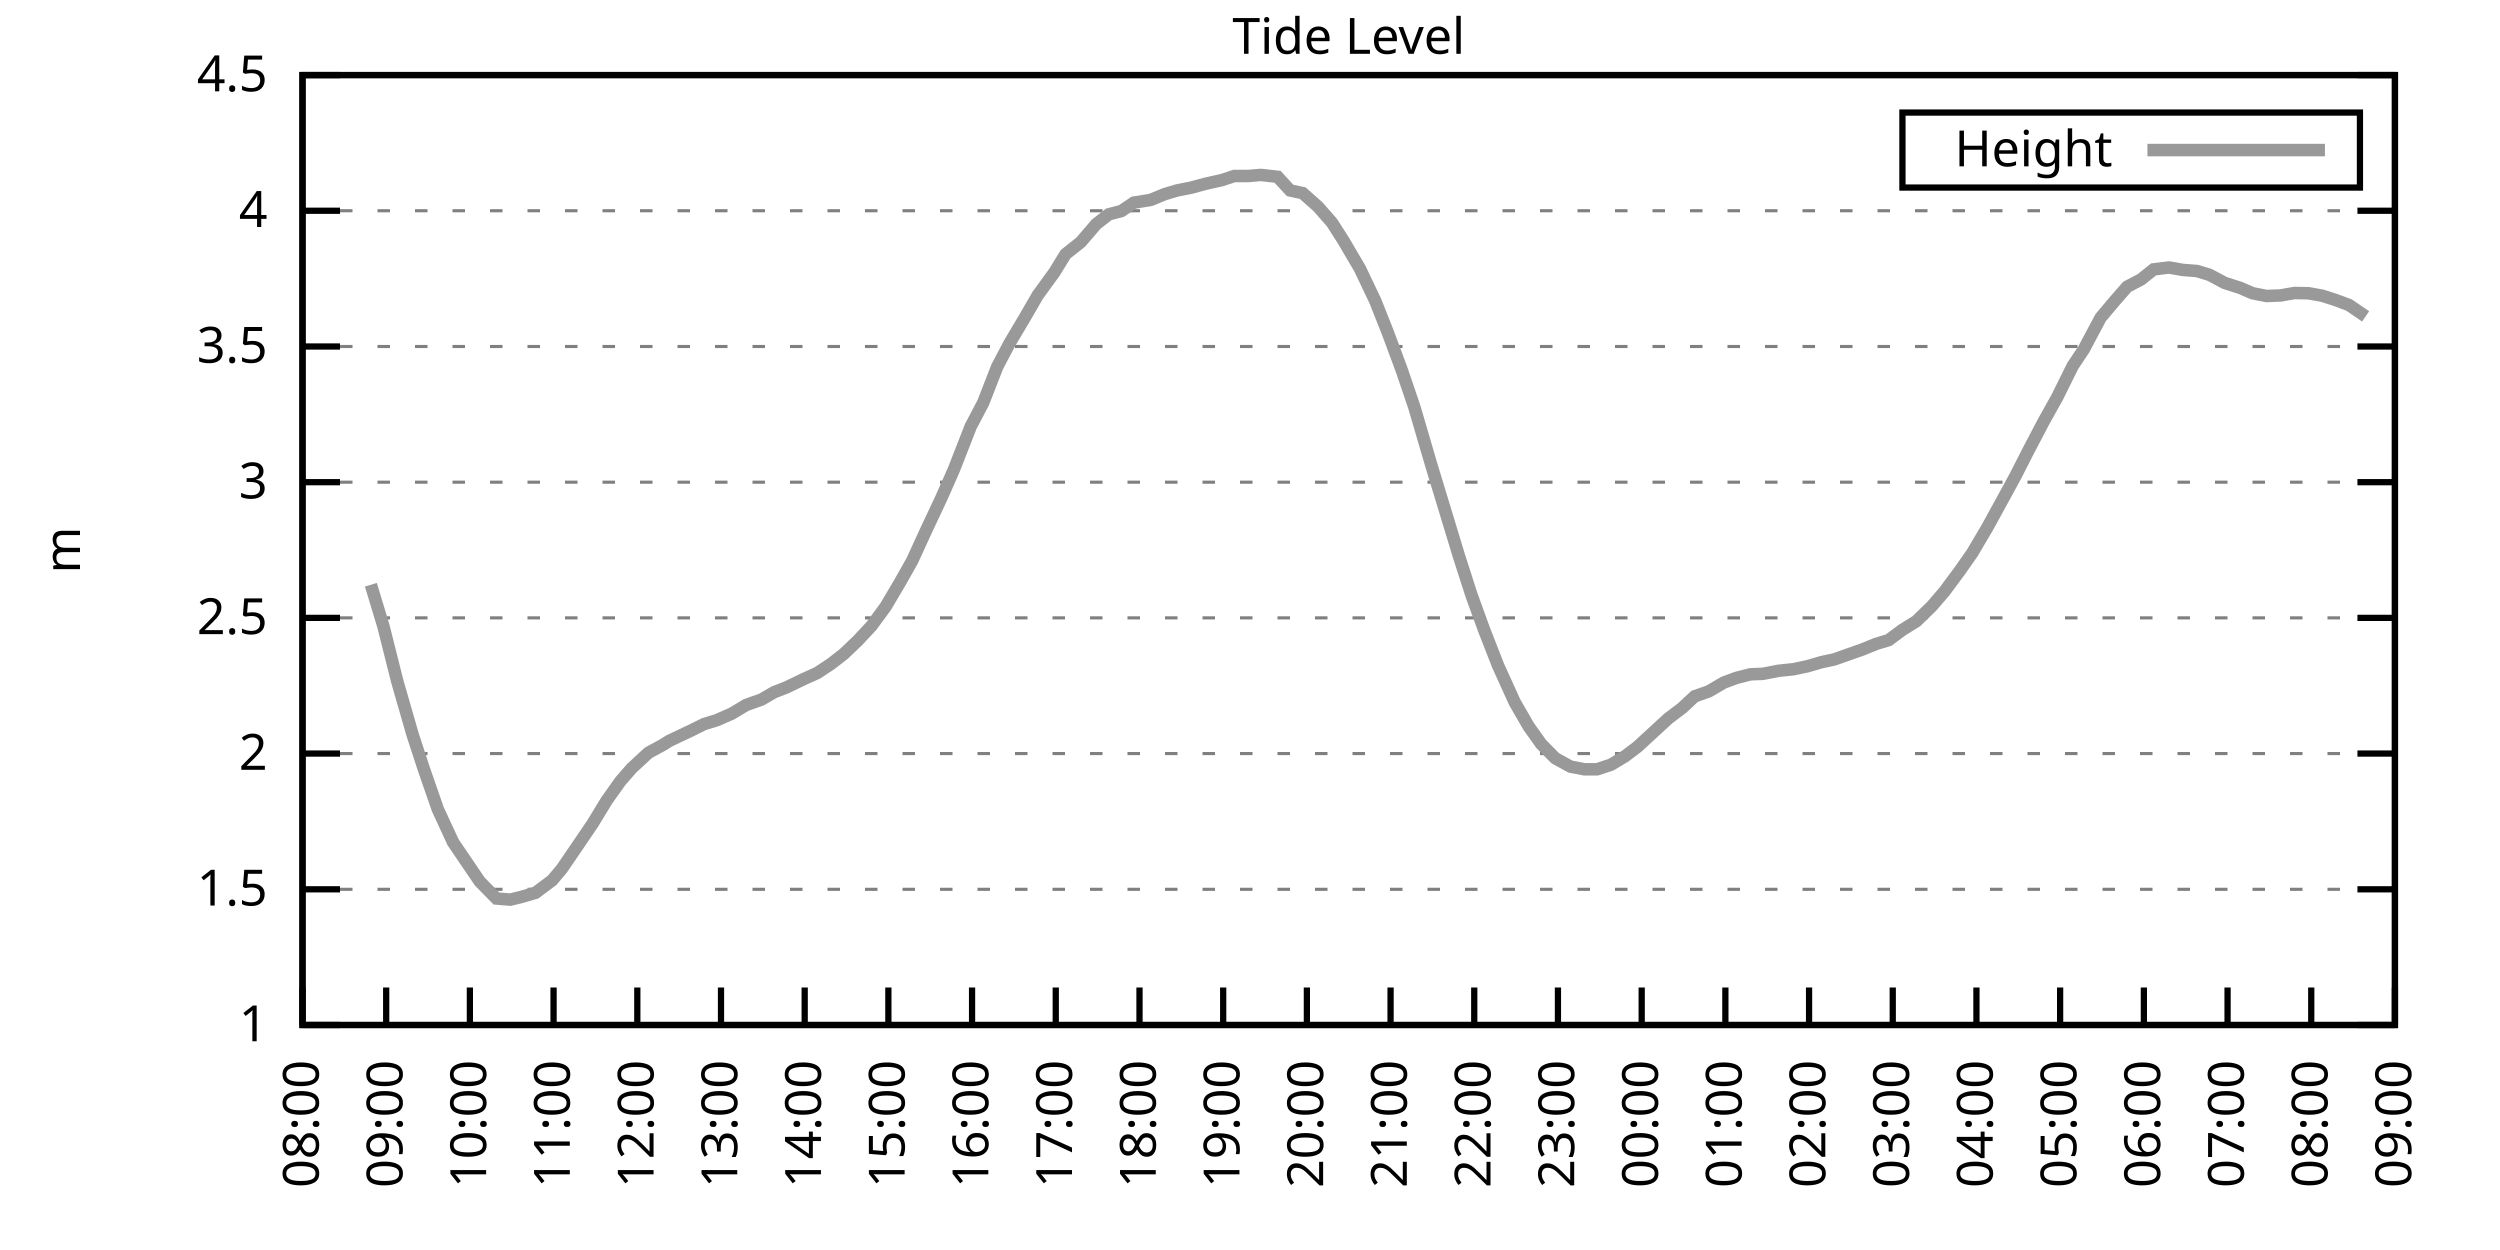
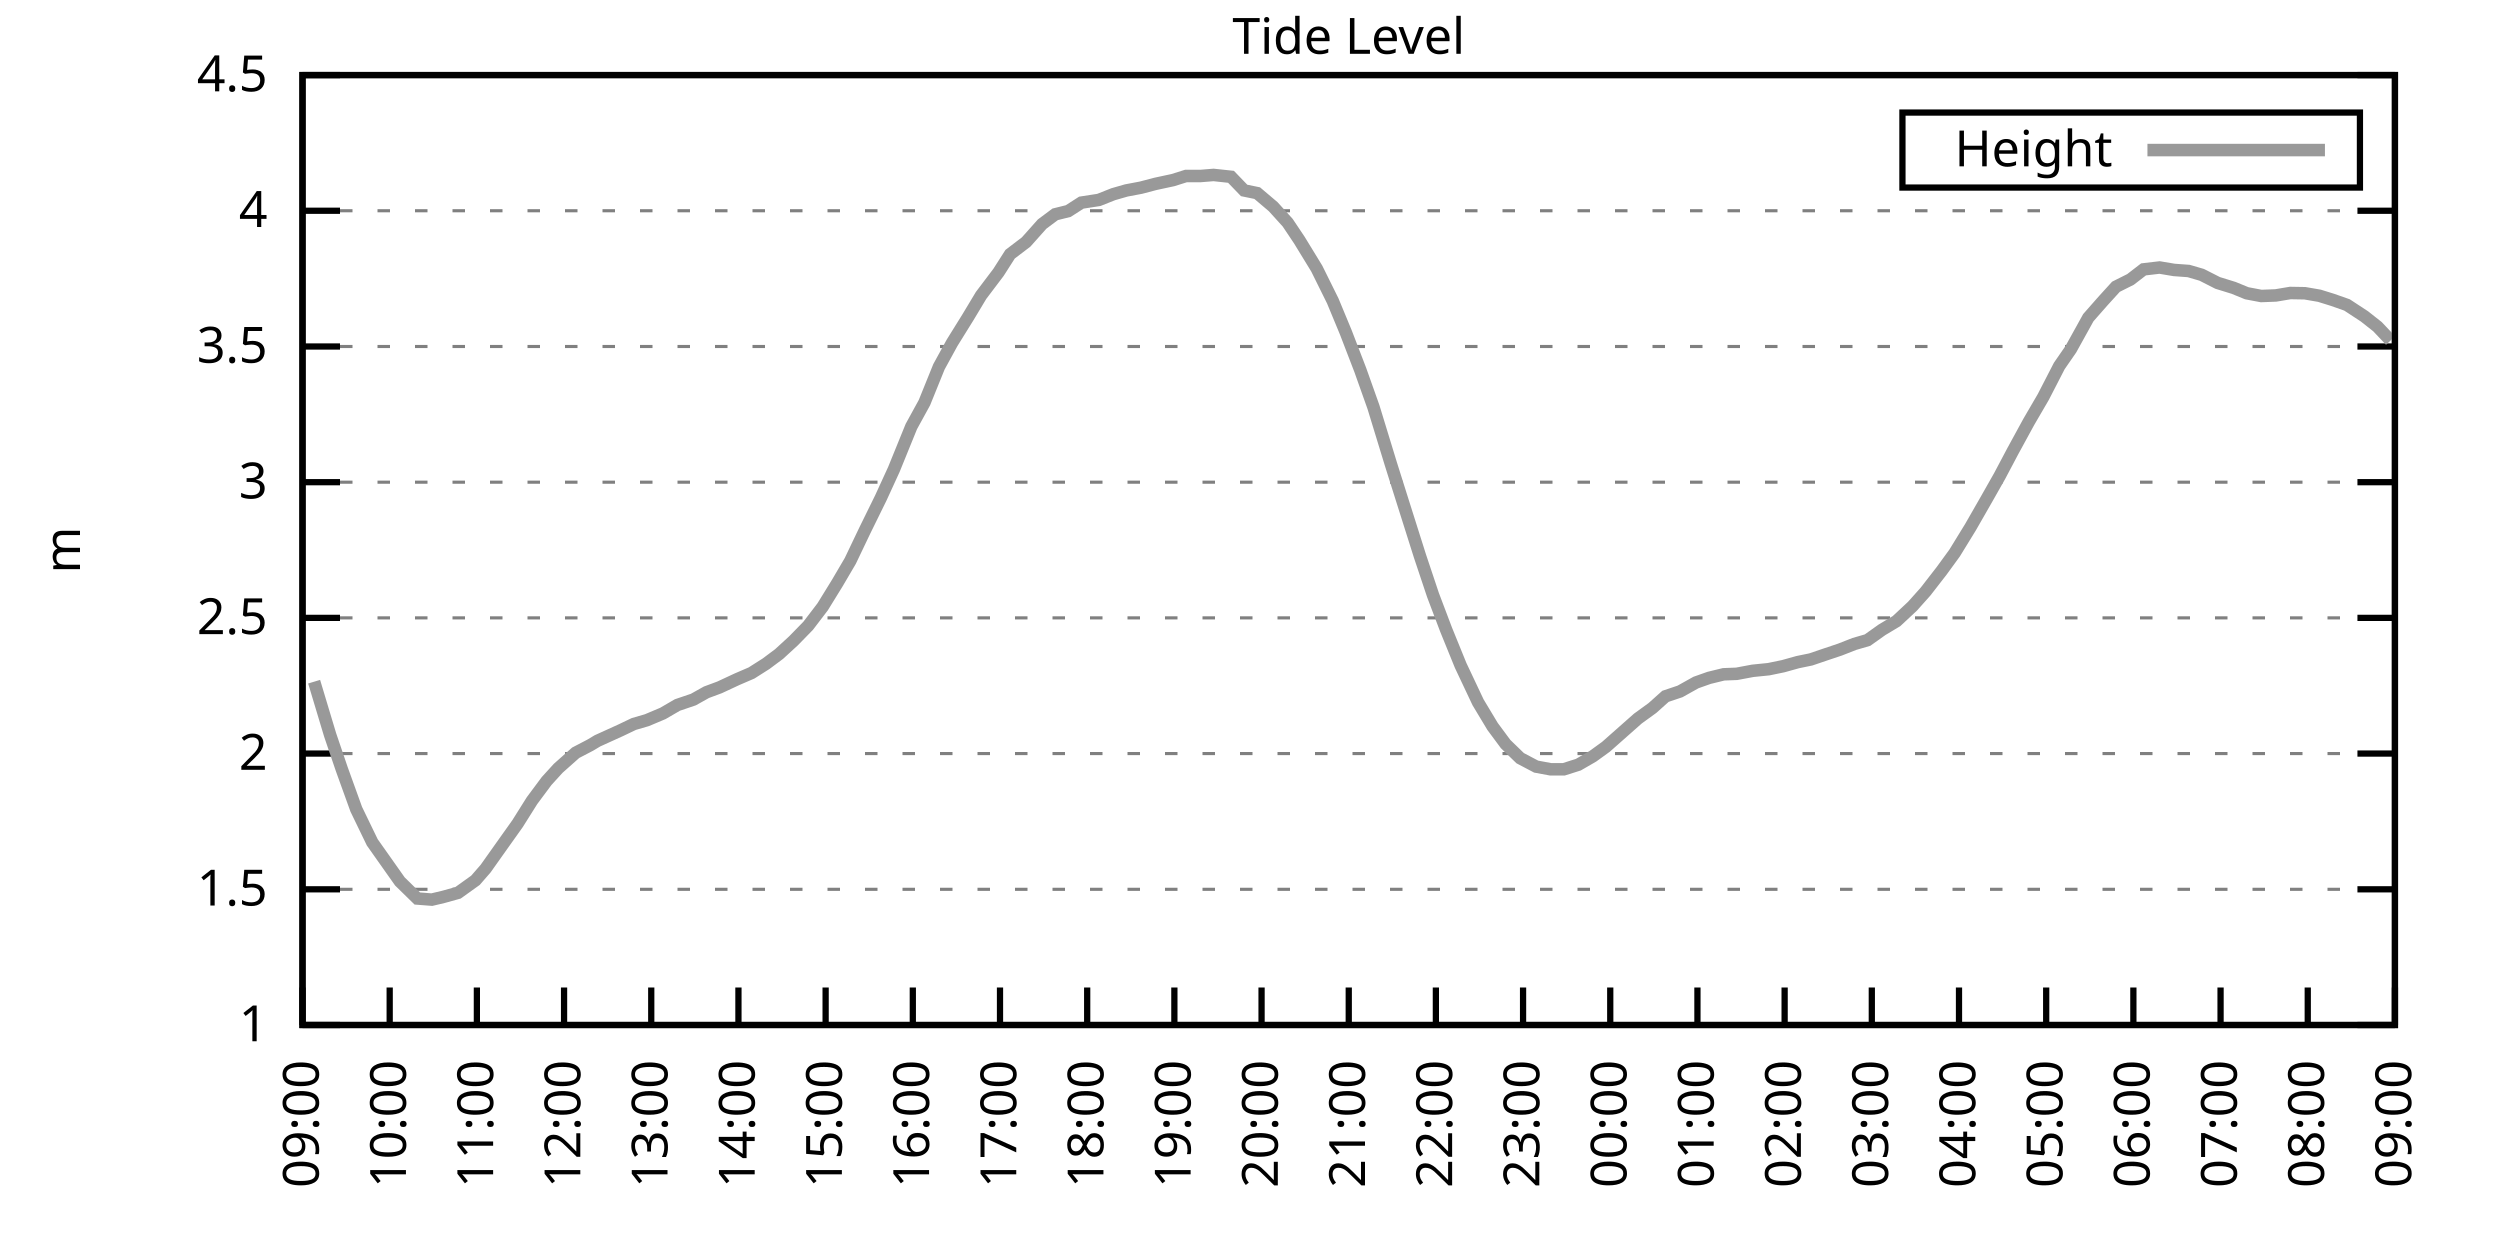
<svg xmlns="http://www.w3.org/2000/svg" xmlns:xlink="http://www.w3.org/1999/xlink" width="400" height="200" viewBox="0 0 400 200">
  <g id="gnuplot_canvas">
    <rect x="0" y="0" width="400" height="200" fill="none" />
    <defs>
      <circle id="gpDot" r="0.5" stroke-width="0.5" stroke="currentColor" />
      <path id="gpPt0" stroke-width="0.333" stroke="currentColor" d="M-1,0 h2 M0,-1 v2" />
      <path id="gpPt1" stroke-width="0.333" stroke="currentColor" d="M-1,-1 L1,1 M1,-1 L-1,1" />
      <path id="gpPt2" stroke-width="0.333" stroke="currentColor" d="M-1,0 L1,0 M0,-1 L0,1 M-1,-1 L1,1 M-1,1 L1,-1" />
      <rect id="gpPt3" stroke-width="0.333" stroke="currentColor" x="-1" y="-1" width="2" height="2" />
      <rect id="gpPt4" stroke-width="0.333" stroke="currentColor" fill="currentColor" x="-1" y="-1" width="2" height="2" />
      <circle id="gpPt5" stroke-width="0.333" stroke="currentColor" cx="0" cy="0" r="1" />
      <use xlink:href="#gpPt5" id="gpPt6" fill="currentColor" stroke="none" />
      <path id="gpPt7" stroke-width="0.333" stroke="currentColor" d="M0,-1.33 L-1.33,0.67 L1.33,0.67 z" />
      <use xlink:href="#gpPt7" id="gpPt8" fill="currentColor" stroke="none" />
      <use xlink:href="#gpPt7" id="gpPt9" stroke="currentColor" transform="rotate(180)" />
      <use xlink:href="#gpPt9" id="gpPt10" fill="currentColor" stroke="none" />
      <use xlink:href="#gpPt3" id="gpPt11" stroke="currentColor" transform="rotate(45)" />
      <use xlink:href="#gpPt11" id="gpPt12" fill="currentColor" stroke="none" />
      <path id="gpPt13" stroke-width="0.333" stroke="currentColor" d="M0,1.330 L1.265,0.411 L0.782,-1.067 L-0.782,-1.076 L-1.265,0.411 z" />
      <use xlink:href="#gpPt13" id="gpPt14" fill="currentColor" stroke="none" />
      <filter id="textbox" filterUnits="objectBoundingBox" x="0" y="0" height="1" width="1">
        <feFlood flood-color="white" flood-opacity="1" result="bgnd" />
        <feComposite in="SourceGraphic" in2="bgnd" operator="atop" />
      </filter>
      <filter id="greybox" filterUnits="objectBoundingBox" x="0" y="0" height="1" width="1">
        <feFlood flood-color="lightgrey" flood-opacity="1" result="grey" />
        <feComposite in="SourceGraphic" in2="grey" operator="atop" />
      </filter>
    </defs>
    <g fill="none" color="white" stroke="currentColor" stroke-width="1.00" stroke-linecap="butt" stroke-linejoin="miter">
</g>
    <g fill="none" color="black" stroke="currentColor" stroke-width="1.00" stroke-linecap="butt" stroke-linejoin="miter">
      <g stroke="none" shape-rendering="crispEdges">
        <polygon fill="rgb(255, 255, 255)" points="48.40,164.00 383.18,164.00 383.18,12.02 48.40,12.02 " />
      </g>
    </g>
    <g fill="none" color="black" stroke="currentColor" stroke-width="1.00" stroke-linecap="butt" stroke-linejoin="miter">
</g>
    <g fill="none" color="black" stroke="black" stroke-width="0.50" stroke-linecap="butt" stroke-linejoin="miter">
</g>
    <g fill="none" color="gray" stroke="currentColor" stroke-width="0.50" stroke-linecap="butt" stroke-linejoin="miter">
      <path stroke="gray" stroke-dasharray="2,4" class="gridline" d="M48.40,164.00 L383.19,164.00  " />
    </g>
    <g fill="none" color="gray" stroke="gray" stroke-width="1.00" stroke-linecap="butt" stroke-linejoin="miter">
</g>
    <g fill="none" color="black" stroke="currentColor" stroke-width="1.00" stroke-linecap="butt" stroke-linejoin="miter">
      <path stroke="black" d="M48.40,164.00 L54.40,164.00 M383.19,164.00 L377.19,164.00  " />
      <g transform="translate(42.80,166.60)" stroke="none" fill="black" font-family="Sans" font-size="8.00" text-anchor="end">
        <text>
          <tspan font-family="Sans"> 1</tspan>
        </text>
      </g>
    </g>
    <g fill="none" color="black" stroke="currentColor" stroke-width="1.00" stroke-linecap="butt" stroke-linejoin="miter">
</g>
    <g fill="none" color="black" stroke="black" stroke-width="0.50" stroke-linecap="butt" stroke-linejoin="miter">
</g>
    <g fill="none" color="gray" stroke="currentColor" stroke-width="0.50" stroke-linecap="butt" stroke-linejoin="miter">
      <path stroke="gray" stroke-dasharray="2,4" class="gridline" d="M48.40,142.29 L383.19,142.29  " />
    </g>
    <g fill="none" color="gray" stroke="gray" stroke-width="1.00" stroke-linecap="butt" stroke-linejoin="miter">
</g>
    <g fill="none" color="black" stroke="currentColor" stroke-width="1.00" stroke-linecap="butt" stroke-linejoin="miter">
      <path stroke="black" d="M48.40,142.29 L54.40,142.29 M383.19,142.29 L377.19,142.29  " />
      <g transform="translate(42.80,144.89)" stroke="none" fill="black" font-family="Sans" font-size="8.00" text-anchor="end">
        <text>
          <tspan font-family="Sans"> 1.5</tspan>
        </text>
      </g>
    </g>
    <g fill="none" color="black" stroke="currentColor" stroke-width="1.00" stroke-linecap="butt" stroke-linejoin="miter">
</g>
    <g fill="none" color="black" stroke="black" stroke-width="0.50" stroke-linecap="butt" stroke-linejoin="miter">
</g>
    <g fill="none" color="gray" stroke="currentColor" stroke-width="0.50" stroke-linecap="butt" stroke-linejoin="miter">
      <path stroke="gray" stroke-dasharray="2,4" class="gridline" d="M48.40,120.57 L383.19,120.57  " />
    </g>
    <g fill="none" color="gray" stroke="gray" stroke-width="1.00" stroke-linecap="butt" stroke-linejoin="miter">
</g>
    <g fill="none" color="black" stroke="currentColor" stroke-width="1.00" stroke-linecap="butt" stroke-linejoin="miter">
      <path stroke="black" d="M48.40,120.57 L54.40,120.57 M383.19,120.57 L377.19,120.57  " />
      <g transform="translate(42.80,123.17)" stroke="none" fill="black" font-family="Sans" font-size="8.00" text-anchor="end">
        <text>
          <tspan font-family="Sans"> 2</tspan>
        </text>
      </g>
    </g>
    <g fill="none" color="black" stroke="currentColor" stroke-width="1.00" stroke-linecap="butt" stroke-linejoin="miter">
</g>
    <g fill="none" color="black" stroke="black" stroke-width="0.50" stroke-linecap="butt" stroke-linejoin="miter">
</g>
    <g fill="none" color="gray" stroke="currentColor" stroke-width="0.50" stroke-linecap="butt" stroke-linejoin="miter">
      <path stroke="gray" stroke-dasharray="2,4" class="gridline" d="M48.40,98.86 L383.19,98.86  " />
    </g>
    <g fill="none" color="gray" stroke="gray" stroke-width="1.00" stroke-linecap="butt" stroke-linejoin="miter">
</g>
    <g fill="none" color="black" stroke="currentColor" stroke-width="1.00" stroke-linecap="butt" stroke-linejoin="miter">
      <path stroke="black" d="M48.40,98.86 L54.40,98.86 M383.19,98.86 L377.19,98.86  " />
      <g transform="translate(42.80,101.46)" stroke="none" fill="black" font-family="Sans" font-size="8.00" text-anchor="end">
        <text>
          <tspan font-family="Sans"> 2.5</tspan>
        </text>
      </g>
    </g>
    <g fill="none" color="black" stroke="currentColor" stroke-width="1.00" stroke-linecap="butt" stroke-linejoin="miter">
</g>
    <g fill="none" color="black" stroke="black" stroke-width="0.50" stroke-linecap="butt" stroke-linejoin="miter">
</g>
    <g fill="none" color="gray" stroke="currentColor" stroke-width="0.50" stroke-linecap="butt" stroke-linejoin="miter">
      <path stroke="gray" stroke-dasharray="2,4" class="gridline" d="M48.40,77.15 L383.19,77.15  " />
    </g>
    <g fill="none" color="gray" stroke="gray" stroke-width="1.00" stroke-linecap="butt" stroke-linejoin="miter">
</g>
    <g fill="none" color="black" stroke="currentColor" stroke-width="1.00" stroke-linecap="butt" stroke-linejoin="miter">
      <path stroke="black" d="M48.40,77.15 L54.40,77.15 M383.19,77.15 L377.19,77.15  " />
      <g transform="translate(42.80,79.75)" stroke="none" fill="black" font-family="Sans" font-size="8.00" text-anchor="end">
        <text>
          <tspan font-family="Sans"> 3</tspan>
        </text>
      </g>
    </g>
    <g fill="none" color="black" stroke="currentColor" stroke-width="1.00" stroke-linecap="butt" stroke-linejoin="miter">
</g>
    <g fill="none" color="black" stroke="black" stroke-width="0.50" stroke-linecap="butt" stroke-linejoin="miter">
</g>
    <g fill="none" color="gray" stroke="currentColor" stroke-width="0.50" stroke-linecap="butt" stroke-linejoin="miter">
      <path stroke="gray" stroke-dasharray="2,4" class="gridline" d="M48.40,55.44 L383.19,55.44  " />
    </g>
    <g fill="none" color="gray" stroke="gray" stroke-width="1.00" stroke-linecap="butt" stroke-linejoin="miter">
</g>
    <g fill="none" color="black" stroke="currentColor" stroke-width="1.00" stroke-linecap="butt" stroke-linejoin="miter">
      <path stroke="black" d="M48.40,55.44 L54.40,55.44 M383.19,55.44 L377.19,55.44  " />
      <g transform="translate(42.80,58.04)" stroke="none" fill="black" font-family="Sans" font-size="8.00" text-anchor="end">
        <text>
          <tspan font-family="Sans"> 3.5</tspan>
        </text>
      </g>
    </g>
    <g fill="none" color="black" stroke="currentColor" stroke-width="1.00" stroke-linecap="butt" stroke-linejoin="miter">
</g>
    <g fill="none" color="black" stroke="black" stroke-width="0.50" stroke-linecap="butt" stroke-linejoin="miter">
</g>
    <g fill="none" color="gray" stroke="currentColor" stroke-width="0.50" stroke-linecap="butt" stroke-linejoin="miter">
      <path stroke="gray" stroke-dasharray="2,4" class="gridline" d="M48.40,33.72 L383.19,33.72  " />
    </g>
    <g fill="none" color="gray" stroke="gray" stroke-width="1.00" stroke-linecap="butt" stroke-linejoin="miter">
</g>
    <g fill="none" color="black" stroke="currentColor" stroke-width="1.00" stroke-linecap="butt" stroke-linejoin="miter">
      <path stroke="black" d="M48.40,33.72 L54.40,33.72 M383.19,33.72 L377.19,33.72  " />
      <g transform="translate(42.80,36.32)" stroke="none" fill="black" font-family="Sans" font-size="8.00" text-anchor="end">
        <text>
          <tspan font-family="Sans"> 4</tspan>
        </text>
      </g>
    </g>
    <g fill="none" color="black" stroke="currentColor" stroke-width="1.00" stroke-linecap="butt" stroke-linejoin="miter">
</g>
    <g fill="none" color="black" stroke="black" stroke-width="0.50" stroke-linecap="butt" stroke-linejoin="miter">
</g>
    <g fill="none" color="gray" stroke="currentColor" stroke-width="0.50" stroke-linecap="butt" stroke-linejoin="miter">
      <path stroke="gray" stroke-dasharray="2,4" class="gridline" d="M48.40,12.01 L383.19,12.01  " />
    </g>
    <g fill="none" color="gray" stroke="gray" stroke-width="1.00" stroke-linecap="butt" stroke-linejoin="miter">
</g>
    <g fill="none" color="black" stroke="currentColor" stroke-width="1.00" stroke-linecap="butt" stroke-linejoin="miter">
      <path stroke="black" d="M48.40,12.01 L54.40,12.01 M383.19,12.01 L377.19,12.01  " />
      <g transform="translate(42.80,14.61)" stroke="none" fill="black" font-family="Sans" font-size="8.00" text-anchor="end">
        <text>
          <tspan font-family="Sans"> 4.5</tspan>
        </text>
      </g>
    </g>
    <g fill="none" color="black" stroke="currentColor" stroke-width="1.00" stroke-linecap="butt" stroke-linejoin="miter">
      <path stroke="black" d="M48.40,164.00 L48.40,158.00  " />
      <g transform="translate(51.00,169.60) rotate(270.00)" stroke="none" fill="black" font-family="Sans" font-size="8.00" text-anchor="end">
        <text>
-           <tspan font-family="Sans">08:00</tspan>
-         </text>
-       </g>
-     </g>
-     <g fill="none" color="black" stroke="currentColor" stroke-width="1.00" stroke-linecap="butt" stroke-linejoin="miter">
-       <path stroke="black" d="M61.79,164.00 L61.79,158.00  " />
-       <g transform="translate(64.39,169.60) rotate(270.00)" stroke="none" fill="black" font-family="Sans" font-size="8.00" text-anchor="end">
-         <text>
          <tspan font-family="Sans">09:00</tspan>
        </text>
      </g>
    </g>
    <g fill="none" color="black" stroke="currentColor" stroke-width="1.00" stroke-linecap="butt" stroke-linejoin="miter">
-       <path stroke="black" d="M75.18,164.00 L75.18,158.00  " />
-       <g transform="translate(77.78,169.60) rotate(270.00)" stroke="none" fill="black" font-family="Sans" font-size="8.00" text-anchor="end">
+       <path stroke="black" d="M62.35,164.00 L62.35,158.00  " />
+       <g transform="translate(64.95,169.60) rotate(270.00)" stroke="none" fill="black" font-family="Sans" font-size="8.00" text-anchor="end">
        <text>
          <tspan font-family="Sans">10:00</tspan>
        </text>
      </g>
    </g>
    <g fill="none" color="black" stroke="currentColor" stroke-width="1.00" stroke-linecap="butt" stroke-linejoin="miter">
-       <path stroke="black" d="M88.57,164.00 L88.57,158.00  " />
-       <g transform="translate(91.17,169.60) rotate(270.00)" stroke="none" fill="black" font-family="Sans" font-size="8.00" text-anchor="end">
+       <path stroke="black" d="M76.30,164.00 L76.30,158.00  " />
+       <g transform="translate(78.90,169.60) rotate(270.00)" stroke="none" fill="black" font-family="Sans" font-size="8.00" text-anchor="end">
        <text>
          <tspan font-family="Sans">11:00</tspan>
        </text>
      </g>
    </g>
    <g fill="none" color="black" stroke="currentColor" stroke-width="1.00" stroke-linecap="butt" stroke-linejoin="miter">
-       <path stroke="black" d="M101.97,164.00 L101.97,158.00  " />
-       <g transform="translate(104.57,169.60) rotate(270.00)" stroke="none" fill="black" font-family="Sans" font-size="8.00" text-anchor="end">
+       <path stroke="black" d="M90.25,164.00 L90.25,158.00  " />
+       <g transform="translate(92.85,169.60) rotate(270.00)" stroke="none" fill="black" font-family="Sans" font-size="8.00" text-anchor="end">
        <text>
          <tspan font-family="Sans">12:00</tspan>
        </text>
      </g>
    </g>
    <g fill="none" color="black" stroke="currentColor" stroke-width="1.00" stroke-linecap="butt" stroke-linejoin="miter">
-       <path stroke="black" d="M115.36,164.00 L115.36,158.00  " />
-       <g transform="translate(117.96,169.60) rotate(270.00)" stroke="none" fill="black" font-family="Sans" font-size="8.00" text-anchor="end">
+       <path stroke="black" d="M104.20,164.00 L104.20,158.00  " />
+       <g transform="translate(106.80,169.60) rotate(270.00)" stroke="none" fill="black" font-family="Sans" font-size="8.00" text-anchor="end">
        <text>
          <tspan font-family="Sans">13:00</tspan>
        </text>
      </g>
    </g>
    <g fill="none" color="black" stroke="currentColor" stroke-width="1.00" stroke-linecap="butt" stroke-linejoin="miter">
-       <path stroke="black" d="M128.75,164.00 L128.75,158.00  " />
-       <g transform="translate(131.35,169.60) rotate(270.00)" stroke="none" fill="black" font-family="Sans" font-size="8.00" text-anchor="end">
+       <path stroke="black" d="M118.15,164.00 L118.15,158.00  " />
+       <g transform="translate(120.75,169.60) rotate(270.00)" stroke="none" fill="black" font-family="Sans" font-size="8.00" text-anchor="end">
        <text>
          <tspan font-family="Sans">14:00</tspan>
        </text>
      </g>
    </g>
    <g fill="none" color="black" stroke="currentColor" stroke-width="1.00" stroke-linecap="butt" stroke-linejoin="miter">
-       <path stroke="black" d="M142.14,164.00 L142.14,158.00  " />
-       <g transform="translate(144.74,169.60) rotate(270.00)" stroke="none" fill="black" font-family="Sans" font-size="8.00" text-anchor="end">
+       <path stroke="black" d="M132.10,164.00 L132.10,158.00  " />
+       <g transform="translate(134.70,169.60) rotate(270.00)" stroke="none" fill="black" font-family="Sans" font-size="8.00" text-anchor="end">
        <text>
          <tspan font-family="Sans">15:00</tspan>
        </text>
      </g>
    </g>
    <g fill="none" color="black" stroke="currentColor" stroke-width="1.00" stroke-linecap="butt" stroke-linejoin="miter">
-       <path stroke="black" d="M155.53,164.00 L155.53,158.00  " />
-       <g transform="translate(158.13,169.60) rotate(270.00)" stroke="none" fill="black" font-family="Sans" font-size="8.00" text-anchor="end">
+       <path stroke="black" d="M146.05,164.00 L146.05,158.00  " />
+       <g transform="translate(148.65,169.60) rotate(270.00)" stroke="none" fill="black" font-family="Sans" font-size="8.00" text-anchor="end">
        <text>
          <tspan font-family="Sans">16:00</tspan>
        </text>
      </g>
    </g>
    <g fill="none" color="black" stroke="currentColor" stroke-width="1.00" stroke-linecap="butt" stroke-linejoin="miter">
-       <path stroke="black" d="M168.92,164.00 L168.92,158.00  " />
-       <g transform="translate(171.52,169.60) rotate(270.00)" stroke="none" fill="black" font-family="Sans" font-size="8.00" text-anchor="end">
+       <path stroke="black" d="M160.00,164.00 L160.00,158.00  " />
+       <g transform="translate(162.60,169.60) rotate(270.00)" stroke="none" fill="black" font-family="Sans" font-size="8.00" text-anchor="end">
        <text>
          <tspan font-family="Sans">17:00</tspan>
        </text>
      </g>
    </g>
    <g fill="none" color="black" stroke="currentColor" stroke-width="1.00" stroke-linecap="butt" stroke-linejoin="miter">
-       <path stroke="black" d="M182.32,164.00 L182.32,158.00  " />
-       <g transform="translate(184.92,169.60) rotate(270.00)" stroke="none" fill="black" font-family="Sans" font-size="8.00" text-anchor="end">
+       <path stroke="black" d="M173.95,164.00 L173.95,158.00  " />
+       <g transform="translate(176.55,169.60) rotate(270.00)" stroke="none" fill="black" font-family="Sans" font-size="8.00" text-anchor="end">
        <text>
          <tspan font-family="Sans">18:00</tspan>
        </text>
      </g>
    </g>
    <g fill="none" color="black" stroke="currentColor" stroke-width="1.00" stroke-linecap="butt" stroke-linejoin="miter">
-       <path stroke="black" d="M195.71,164.00 L195.71,158.00  " />
-       <g transform="translate(198.31,169.60) rotate(270.00)" stroke="none" fill="black" font-family="Sans" font-size="8.00" text-anchor="end">
+       <path stroke="black" d="M187.90,164.00 L187.90,158.00  " />
+       <g transform="translate(190.50,169.60) rotate(270.00)" stroke="none" fill="black" font-family="Sans" font-size="8.00" text-anchor="end">
        <text>
          <tspan font-family="Sans">19:00</tspan>
        </text>
      </g>
    </g>
    <g fill="none" color="black" stroke="currentColor" stroke-width="1.00" stroke-linecap="butt" stroke-linejoin="miter">
-       <path stroke="black" d="M209.10,164.00 L209.10,158.00  " />
-       <g transform="translate(211.70,169.60) rotate(270.00)" stroke="none" fill="black" font-family="Sans" font-size="8.00" text-anchor="end">
+       <path stroke="black" d="M201.85,164.00 L201.85,158.00  " />
+       <g transform="translate(204.45,169.60) rotate(270.00)" stroke="none" fill="black" font-family="Sans" font-size="8.00" text-anchor="end">
        <text>
          <tspan font-family="Sans">20:00</tspan>
        </text>
      </g>
    </g>
    <g fill="none" color="black" stroke="currentColor" stroke-width="1.00" stroke-linecap="butt" stroke-linejoin="miter">
-       <path stroke="black" d="M222.49,164.00 L222.49,158.00  " />
-       <g transform="translate(225.09,169.60) rotate(270.00)" stroke="none" fill="black" font-family="Sans" font-size="8.00" text-anchor="end">
+       <path stroke="black" d="M215.80,164.00 L215.80,158.00  " />
+       <g transform="translate(218.40,169.60) rotate(270.00)" stroke="none" fill="black" font-family="Sans" font-size="8.00" text-anchor="end">
        <text>
          <tspan font-family="Sans">21:00</tspan>
        </text>
      </g>
    </g>
    <g fill="none" color="black" stroke="currentColor" stroke-width="1.00" stroke-linecap="butt" stroke-linejoin="miter">
-       <path stroke="black" d="M235.88,164.00 L235.88,158.00  " />
-       <g transform="translate(238.48,169.60) rotate(270.00)" stroke="none" fill="black" font-family="Sans" font-size="8.00" text-anchor="end">
+       <path stroke="black" d="M229.74,164.00 L229.74,158.00  " />
+       <g transform="translate(232.34,169.60) rotate(270.00)" stroke="none" fill="black" font-family="Sans" font-size="8.00" text-anchor="end">
        <text>
          <tspan font-family="Sans">22:00</tspan>
        </text>
      </g>
    </g>
    <g fill="none" color="black" stroke="currentColor" stroke-width="1.00" stroke-linecap="butt" stroke-linejoin="miter">
-       <path stroke="black" d="M249.27,164.00 L249.27,158.00  " />
-       <g transform="translate(251.87,169.60) rotate(270.00)" stroke="none" fill="black" font-family="Sans" font-size="8.00" text-anchor="end">
+       <path stroke="black" d="M243.69,164.00 L243.69,158.00  " />
+       <g transform="translate(246.29,169.60) rotate(270.00)" stroke="none" fill="black" font-family="Sans" font-size="8.00" text-anchor="end">
        <text>
          <tspan font-family="Sans">23:00</tspan>
        </text>
      </g>
    </g>
    <g fill="none" color="black" stroke="currentColor" stroke-width="1.00" stroke-linecap="butt" stroke-linejoin="miter">
-       <path stroke="black" d="M262.67,164.00 L262.67,158.00  " />
-       <g transform="translate(265.27,169.60) rotate(270.00)" stroke="none" fill="black" font-family="Sans" font-size="8.00" text-anchor="end">
+       <path stroke="black" d="M257.64,164.00 L257.64,158.00  " />
+       <g transform="translate(260.24,169.60) rotate(270.00)" stroke="none" fill="black" font-family="Sans" font-size="8.00" text-anchor="end">
        <text>
          <tspan font-family="Sans">00:00</tspan>
        </text>
      </g>
    </g>
    <g fill="none" color="black" stroke="currentColor" stroke-width="1.00" stroke-linecap="butt" stroke-linejoin="miter">
-       <path stroke="black" d="M276.06,164.00 L276.06,158.00  " />
-       <g transform="translate(278.66,169.60) rotate(270.00)" stroke="none" fill="black" font-family="Sans" font-size="8.00" text-anchor="end">
+       <path stroke="black" d="M271.59,164.00 L271.59,158.00  " />
+       <g transform="translate(274.19,169.60) rotate(270.00)" stroke="none" fill="black" font-family="Sans" font-size="8.00" text-anchor="end">
        <text>
          <tspan font-family="Sans">01:00</tspan>
        </text>
      </g>
    </g>
    <g fill="none" color="black" stroke="currentColor" stroke-width="1.00" stroke-linecap="butt" stroke-linejoin="miter">
-       <path stroke="black" d="M289.45,164.00 L289.45,158.00  " />
-       <g transform="translate(292.05,169.60) rotate(270.00)" stroke="none" fill="black" font-family="Sans" font-size="8.00" text-anchor="end">
+       <path stroke="black" d="M285.54,164.00 L285.54,158.00  " />
+       <g transform="translate(288.14,169.60) rotate(270.00)" stroke="none" fill="black" font-family="Sans" font-size="8.00" text-anchor="end">
        <text>
          <tspan font-family="Sans">02:00</tspan>
        </text>
      </g>
    </g>
    <g fill="none" color="black" stroke="currentColor" stroke-width="1.00" stroke-linecap="butt" stroke-linejoin="miter">
-       <path stroke="black" d="M302.84,164.00 L302.84,158.00  " />
-       <g transform="translate(305.44,169.60) rotate(270.00)" stroke="none" fill="black" font-family="Sans" font-size="8.00" text-anchor="end">
+       <path stroke="black" d="M299.49,164.00 L299.49,158.00  " />
+       <g transform="translate(302.09,169.60) rotate(270.00)" stroke="none" fill="black" font-family="Sans" font-size="8.00" text-anchor="end">
        <text>
          <tspan font-family="Sans">03:00</tspan>
        </text>
      </g>
    </g>
    <g fill="none" color="black" stroke="currentColor" stroke-width="1.00" stroke-linecap="butt" stroke-linejoin="miter">
-       <path stroke="black" d="M316.23,164.00 L316.23,158.00  " />
-       <g transform="translate(318.83,169.60) rotate(270.00)" stroke="none" fill="black" font-family="Sans" font-size="8.00" text-anchor="end">
+       <path stroke="black" d="M313.44,164.00 L313.44,158.00  " />
+       <g transform="translate(316.04,169.60) rotate(270.00)" stroke="none" fill="black" font-family="Sans" font-size="8.00" text-anchor="end">
        <text>
          <tspan font-family="Sans">04:00</tspan>
        </text>
      </g>
    </g>
    <g fill="none" color="black" stroke="currentColor" stroke-width="1.00" stroke-linecap="butt" stroke-linejoin="miter">
-       <path stroke="black" d="M329.62,164.00 L329.62,158.00  " />
-       <g transform="translate(332.22,169.60) rotate(270.00)" stroke="none" fill="black" font-family="Sans" font-size="8.00" text-anchor="end">
+       <path stroke="black" d="M327.39,164.00 L327.39,158.00  " />
+       <g transform="translate(329.99,169.60) rotate(270.00)" stroke="none" fill="black" font-family="Sans" font-size="8.00" text-anchor="end">
        <text>
          <tspan font-family="Sans">05:00</tspan>
        </text>
      </g>
    </g>
    <g fill="none" color="black" stroke="currentColor" stroke-width="1.00" stroke-linecap="butt" stroke-linejoin="miter">
-       <path stroke="black" d="M343.02,164.00 L343.02,158.00  " />
-       <g transform="translate(345.62,169.60) rotate(270.00)" stroke="none" fill="black" font-family="Sans" font-size="8.00" text-anchor="end">
+       <path stroke="black" d="M341.34,164.00 L341.34,158.00  " />
+       <g transform="translate(343.94,169.60) rotate(270.00)" stroke="none" fill="black" font-family="Sans" font-size="8.00" text-anchor="end">
        <text>
          <tspan font-family="Sans">06:00</tspan>
        </text>
      </g>
    </g>
    <g fill="none" color="black" stroke="currentColor" stroke-width="1.00" stroke-linecap="butt" stroke-linejoin="miter">
-       <path stroke="black" d="M356.41,164.00 L356.41,158.00  " />
-       <g transform="translate(359.01,169.60) rotate(270.00)" stroke="none" fill="black" font-family="Sans" font-size="8.00" text-anchor="end">
+       <path stroke="black" d="M355.29,164.00 L355.29,158.00  " />
+       <g transform="translate(357.89,169.60) rotate(270.00)" stroke="none" fill="black" font-family="Sans" font-size="8.00" text-anchor="end">
        <text>
          <tspan font-family="Sans">07:00</tspan>
        </text>
      </g>
    </g>
    <g fill="none" color="black" stroke="currentColor" stroke-width="1.00" stroke-linecap="butt" stroke-linejoin="miter">
-       <path stroke="black" d="M369.80,164.00 L369.80,158.00  " />
-       <g transform="translate(372.40,169.60) rotate(270.00)" stroke="none" fill="black" font-family="Sans" font-size="8.00" text-anchor="end">
+       <path stroke="black" d="M369.24,164.00 L369.24,158.00  " />
+       <g transform="translate(371.84,169.60) rotate(270.00)" stroke="none" fill="black" font-family="Sans" font-size="8.00" text-anchor="end">
        <text>
          <tspan font-family="Sans">08:00</tspan>
        </text>
      </g>
    </g>
    <g fill="none" color="black" stroke="currentColor" stroke-width="1.00" stroke-linecap="butt" stroke-linejoin="miter">
      <path stroke="black" d="M383.19,164.00 L383.19,158.00  " />
      <g transform="translate(385.79,169.60) rotate(270.00)" stroke="none" fill="black" font-family="Sans" font-size="8.00" text-anchor="end">
        <text>
          <tspan font-family="Sans">09:00</tspan>
        </text>
      </g>
    </g>
    <g fill="none" color="black" stroke="currentColor" stroke-width="1.00" stroke-linecap="butt" stroke-linejoin="miter">
</g>
    <g fill="none" color="black" stroke="currentColor" stroke-width="1.00" stroke-linecap="butt" stroke-linejoin="miter">
      <path stroke="black" d="M48.40,12.01 L48.40,164.00 L383.19,164.00 L383.19,12.01 L48.40,12.01 Z  " />
    </g>
    <g fill="none" color="black" stroke="currentColor" stroke-width="1.00" stroke-linecap="butt" stroke-linejoin="miter">
</g>
    <g fill="none" color="black" stroke="currentColor" stroke-width="1.00" stroke-linecap="butt" stroke-linejoin="miter">
      <path stroke="black" d="M304.39,30.01 L304.39,18.01 L377.59,18.01 L377.59,30.01 L304.39,30.01 Z  " />
    </g>
    <g id="Tide_level_plot_1">
      <g fill="none" color="white" stroke="black" stroke-width="2.00" stroke-linecap="butt" stroke-linejoin="miter">
</g>
      <g fill="none" color="black" stroke="currentColor" stroke-width="2.00" stroke-linecap="butt" stroke-linejoin="miter">
        <g transform="translate(337.99,26.61)" stroke="none" fill="black" font-family="Sans" font-size="8.00" text-anchor="end">
          <text>
            <tspan font-family="Sans">Height</tspan>
          </text>
        </g>
      </g>
      <g fill="none" color="black" stroke="currentColor" stroke-width="2.00" stroke-linecap="butt" stroke-linejoin="miter">
-         <path stroke="rgb(153, 153, 153)" d="M343.59,24.01 L371.99,24.01 M59.34,93.56 L61.35,100.21 L63.58,109.07 L66.03,117.58 L67.82,123.05 L70.05,129.48   L72.50,134.77 L76.75,141.03 L79.42,143.76 L81.66,143.94 L83.44,143.50 L85.67,142.85 L88.35,140.85 L89.91,138.99   L92.37,135.38 L94.82,131.78 L97.06,128.09 L99.29,124.96 L101.07,122.92 L103.75,120.44 L105.98,119.23 L107.10,118.53   L110.67,116.84 L112.68,115.84 L114.69,115.23 L117.14,114.15 L119.38,112.80 L121.83,111.93 L123.84,110.76 L125.85,109.98   L128.53,108.68 L130.76,107.68 L132.99,106.20 L135.00,104.64 L137.23,102.51 L139.46,100.12 L141.69,97.08 L143.93,93.30   L145.94,89.74 L148.17,84.88 L150.62,79.67 L152.63,75.11 L155.31,68.25 L157.32,64.42 L159.55,58.69 L161.56,54.87   L164.01,50.75 L166.02,47.27 L168.70,43.58 L170.49,40.67 L172.94,38.72 L175.40,35.85 L177.41,34.29 L179.41,33.77   L181.42,32.42 L184.10,31.99 L186.33,31.07 L188.34,30.47 L190.57,30.03 L192.81,29.42 L195.48,28.82 L197.49,28.16   L199.73,28.16 L201.73,27.99 L204.41,28.29 L206.42,30.47 L208.43,30.90 L210.88,33.07 L213.12,35.63 L214.90,38.41   L217.58,42.97 L220.04,48.14 L222.04,53.18 L224.28,59.21 L226.29,65.12 L228.96,74.24 L230.75,80.14 L233.43,88.96   L235.44,95.21 L237.44,100.73 L239.68,106.46 L242.36,112.37 L244.59,116.23 L246.60,119.05 L248.83,121.31 L251.28,122.66   L253.51,123.09 L255.52,123.09 L257.76,122.35 L259.99,121.01 L262.00,119.49 L266.91,114.97 L269.14,113.28 L271.15,111.41   L273.38,110.63 L275.83,109.20 L277.84,108.46 L280.07,107.89 L282.08,107.81 L284.54,107.33 L286.99,107.07 L289.23,106.59   L291.46,105.94 L293.47,105.51 L295.70,104.72 L297.93,103.94 L300.16,103.03 L302.17,102.42 L304.40,100.77 L306.63,99.38   L309.09,96.99 L311.10,94.65 L313.55,91.35 L315.56,88.48 L318.02,84.31 L320.47,79.84 L322.48,76.15 L324.49,72.20   L326.95,67.51 L329.18,63.51 L331.63,58.56 L333.42,55.87 L336.10,50.83 L338.33,48.18 L340.34,45.88 L342.57,44.71   L344.58,43.10 L347.03,42.80 L349.26,43.19 L351.50,43.36 L353.51,43.97 L355.96,45.27 L358.42,46.06 L360.42,46.92   L362.66,47.36 L364.89,47.27 L367.12,46.88 L369.35,46.92 L371.58,47.32 L373.59,47.97 L375.82,48.79 L378.50,50.62    " />
+         <path stroke="rgb(153, 153, 153)" d="M343.59,24.01 L371.99,24.01 M50.26,109.07 L52.82,117.58 L54.68,123.05 L57.00,129.48 L59.56,134.77 L63.98,141.03   L66.77,143.76 L69.09,143.94 L70.95,143.50 L73.28,142.85 L76.07,140.85 L77.69,138.99 L80.25,135.38 L82.81,131.78   L85.13,128.09 L87.46,124.96 L89.32,122.92 L92.11,120.44 L94.43,119.23 L95.60,118.53 L99.32,116.84 L101.41,115.84   L103.50,115.23 L106.06,114.15 L108.38,112.80 L110.94,111.93 L113.03,110.76 L115.13,109.98 L117.92,108.68 L120.24,107.68   L122.57,106.20 L124.66,104.64 L126.98,102.51 L129.31,100.12 L131.63,97.08 L133.96,93.30 L136.05,89.74 L138.37,84.88   L140.93,79.67 L143.02,75.11 L145.81,68.25 L147.91,64.42 L150.23,58.69 L152.32,54.87 L154.88,50.75 L156.97,47.27   L159.76,43.58 L161.62,40.67 L164.18,38.72 L166.74,35.85 L168.83,34.29 L170.92,33.77 L173.02,32.42 L175.81,31.99   L178.13,31.07 L180.22,30.47 L182.55,30.03 L184.87,29.42 L187.66,28.82 L189.76,28.16 L192.08,28.16 L194.17,27.99   L196.96,28.29 L199.06,30.47 L201.15,30.90 L203.71,33.07 L206.03,35.63 L207.89,38.41 L210.68,42.97 L213.24,48.14   L215.33,53.18 L217.65,59.21 L219.75,65.12 L222.54,74.24 L224.40,80.14 L227.19,88.96 L229.28,95.21 L231.37,100.73   L233.70,106.46 L236.49,112.37 L238.81,116.23 L240.90,119.05 L243.23,121.31 L245.79,122.66 L248.11,123.09 L250.20,123.09   L252.53,122.35 L254.85,121.01 L256.95,119.49 L262.06,114.97 L264.39,113.28 L266.48,111.41 L268.80,110.63 L271.36,109.20   L273.45,108.46 L275.78,107.89 L277.87,107.81 L280.43,107.33 L282.99,107.07 L285.31,106.59 L287.64,105.94 L289.73,105.51   L292.05,104.72 L294.38,103.94 L296.70,103.03 L298.80,102.42 L301.12,100.77 L303.44,99.38 L306.00,96.99 L308.09,94.65   L310.65,91.35 L312.74,88.48 L315.30,84.31 L317.86,79.84 L319.95,76.15 L322.04,72.20 L324.60,67.51 L326.93,63.51   L329.48,58.56 L331.34,55.87 L334.13,50.83 L336.46,48.18 L338.55,45.88 L340.88,44.71 L342.97,43.10 L345.53,42.80   L347.85,43.19 L350.18,43.36 L352.27,43.97 L354.83,45.27 L357.38,46.06 L359.48,46.92 L361.80,47.36 L364.13,47.27   L366.45,46.88 L368.78,46.92 L371.10,47.32 L373.19,47.97 L375.52,48.79 L378.31,50.62 L380.40,52.27 L382.49,54.48    " />
      </g>
    </g>
    <g fill="none" color="black" stroke="currentColor" stroke-width="2.00" stroke-linecap="butt" stroke-linejoin="miter">
</g>
    <g fill="none" color="black" stroke="black" stroke-width="1.00" stroke-linecap="butt" stroke-linejoin="miter">
</g>
    <g fill="none" color="black" stroke="currentColor" stroke-width="1.00" stroke-linecap="butt" stroke-linejoin="miter">
      <path stroke="black" d="M48.40,12.01 L48.40,164.00 L383.19,164.00 L383.19,12.01 L48.40,12.01 Z  " />
      <g transform="translate(12.80,88.01) rotate(270.00)" stroke="none" fill="black" font-family="Sans" font-size="8.00" text-anchor="middle">
        <text>
          <tspan font-family="Sans">m</tspan>
        </text>
      </g>
    </g>
    <g fill="none" color="black" stroke="currentColor" stroke-width="1.00" stroke-linecap="butt" stroke-linejoin="miter">
</g>
    <g fill="none" color="black" stroke="currentColor" stroke-width="1.00" stroke-linecap="butt" stroke-linejoin="miter">
      <g transform="translate(215.79,8.61)" stroke="none" fill="black" font-family="Sans" font-size="8.00" text-anchor="middle">
        <text>
          <tspan font-family="Sans">Tide Level</tspan>
        </text>
      </g>
    </g>
    <g fill="none" color="black" stroke="currentColor" stroke-width="1.00" stroke-linecap="butt" stroke-linejoin="miter">
</g>
  </g>
</svg>
